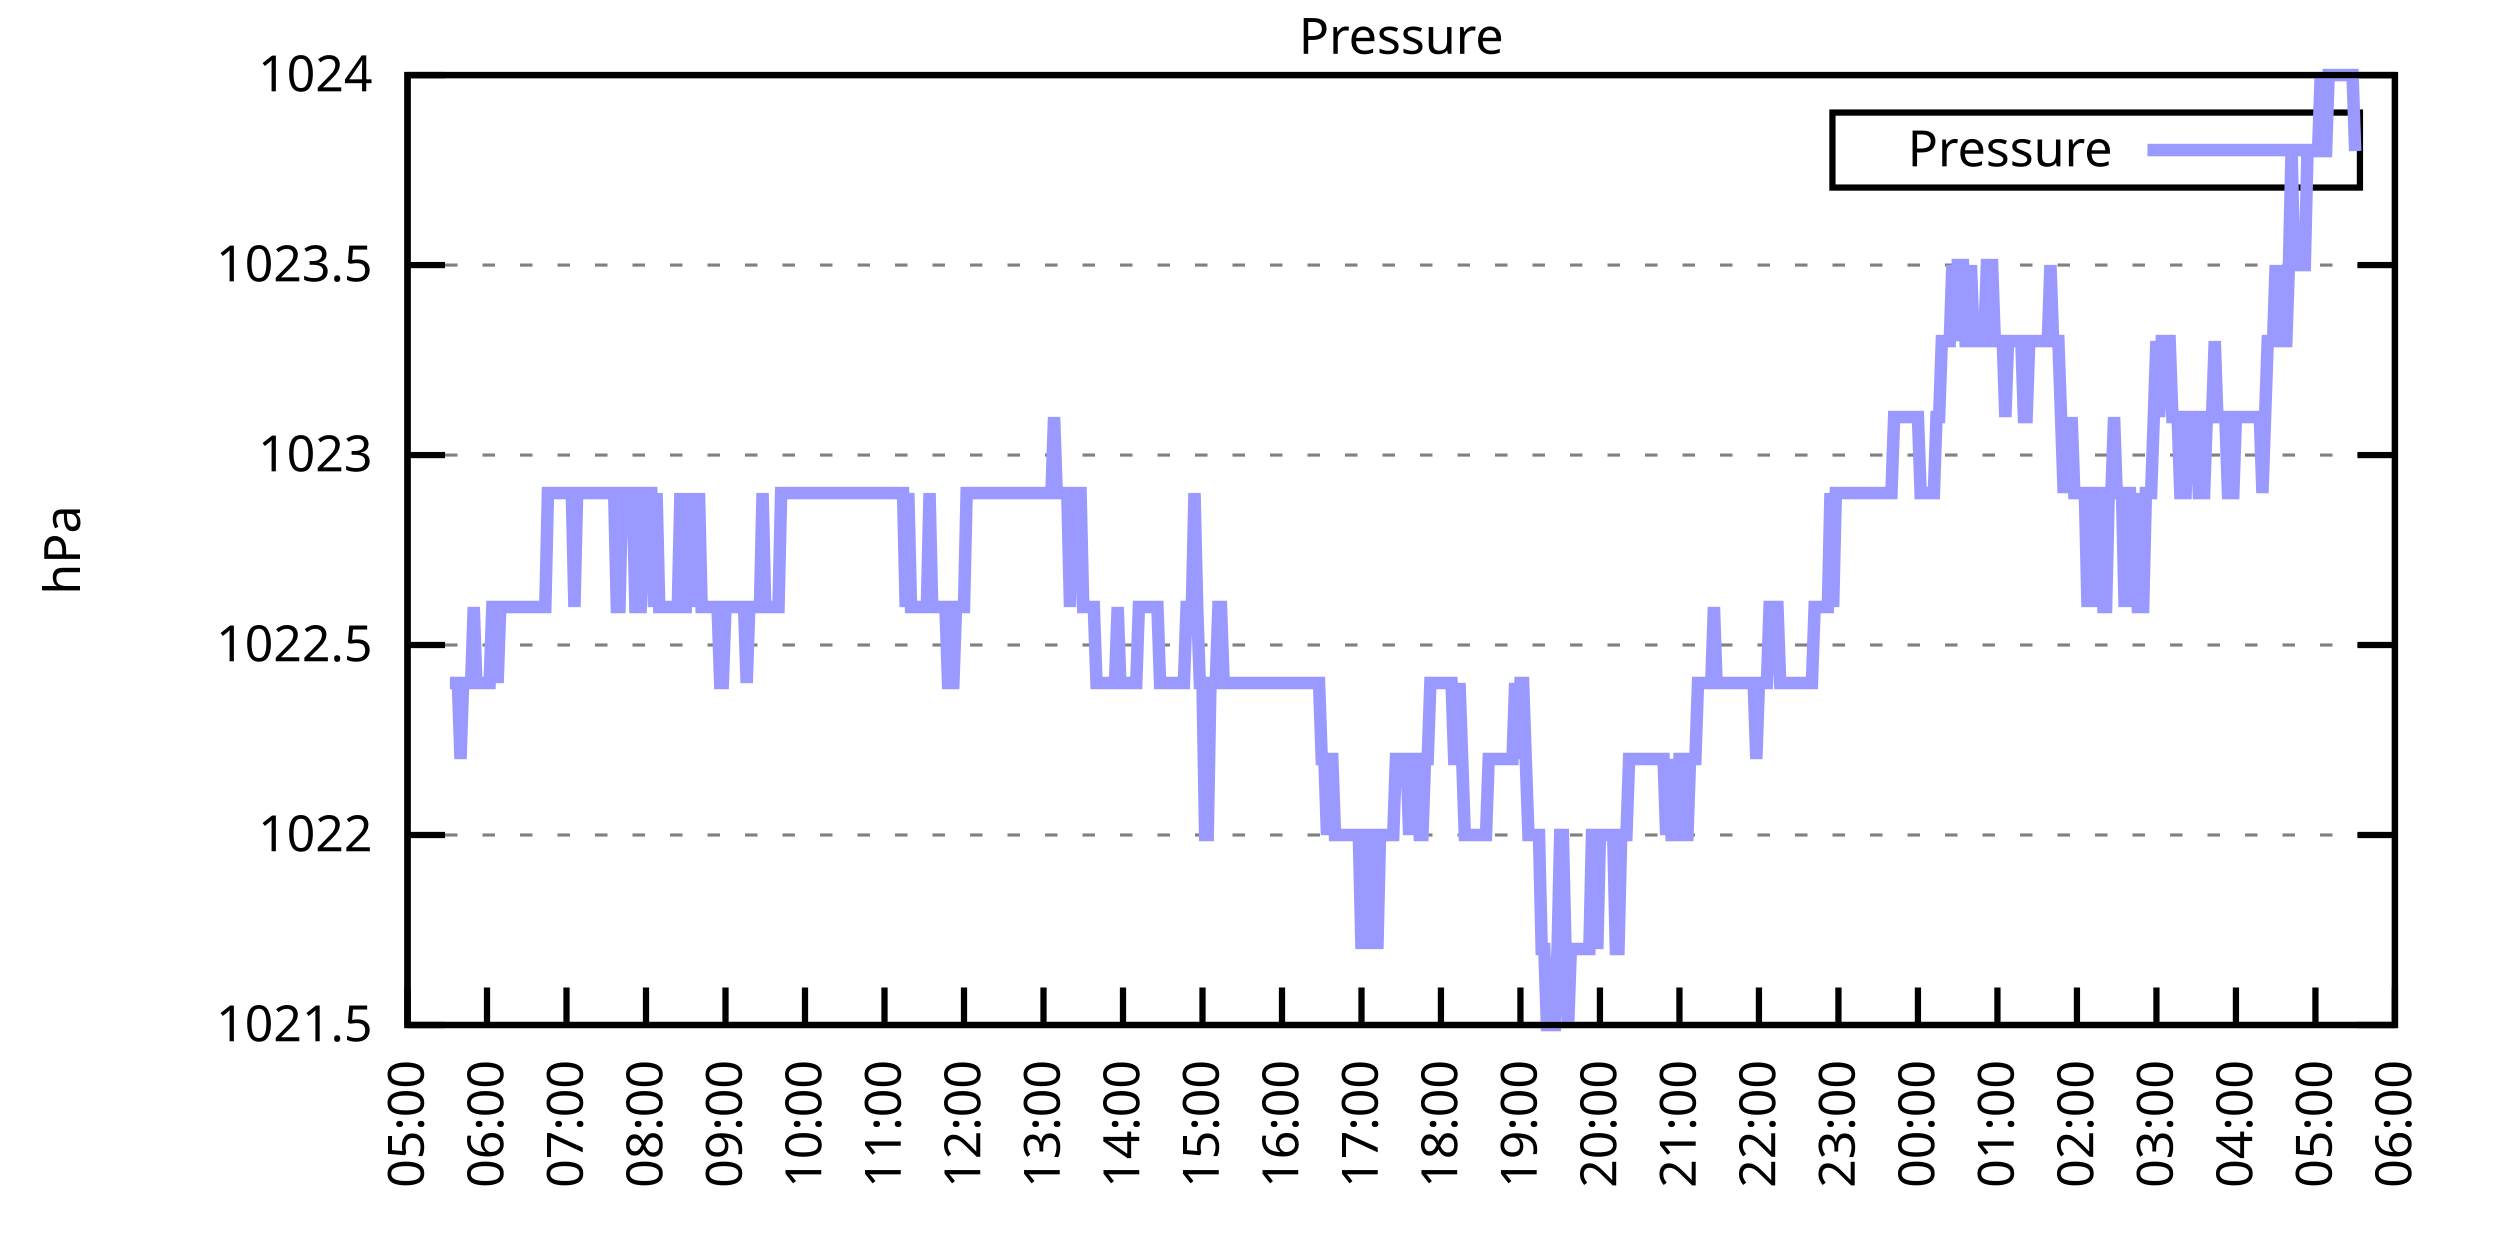
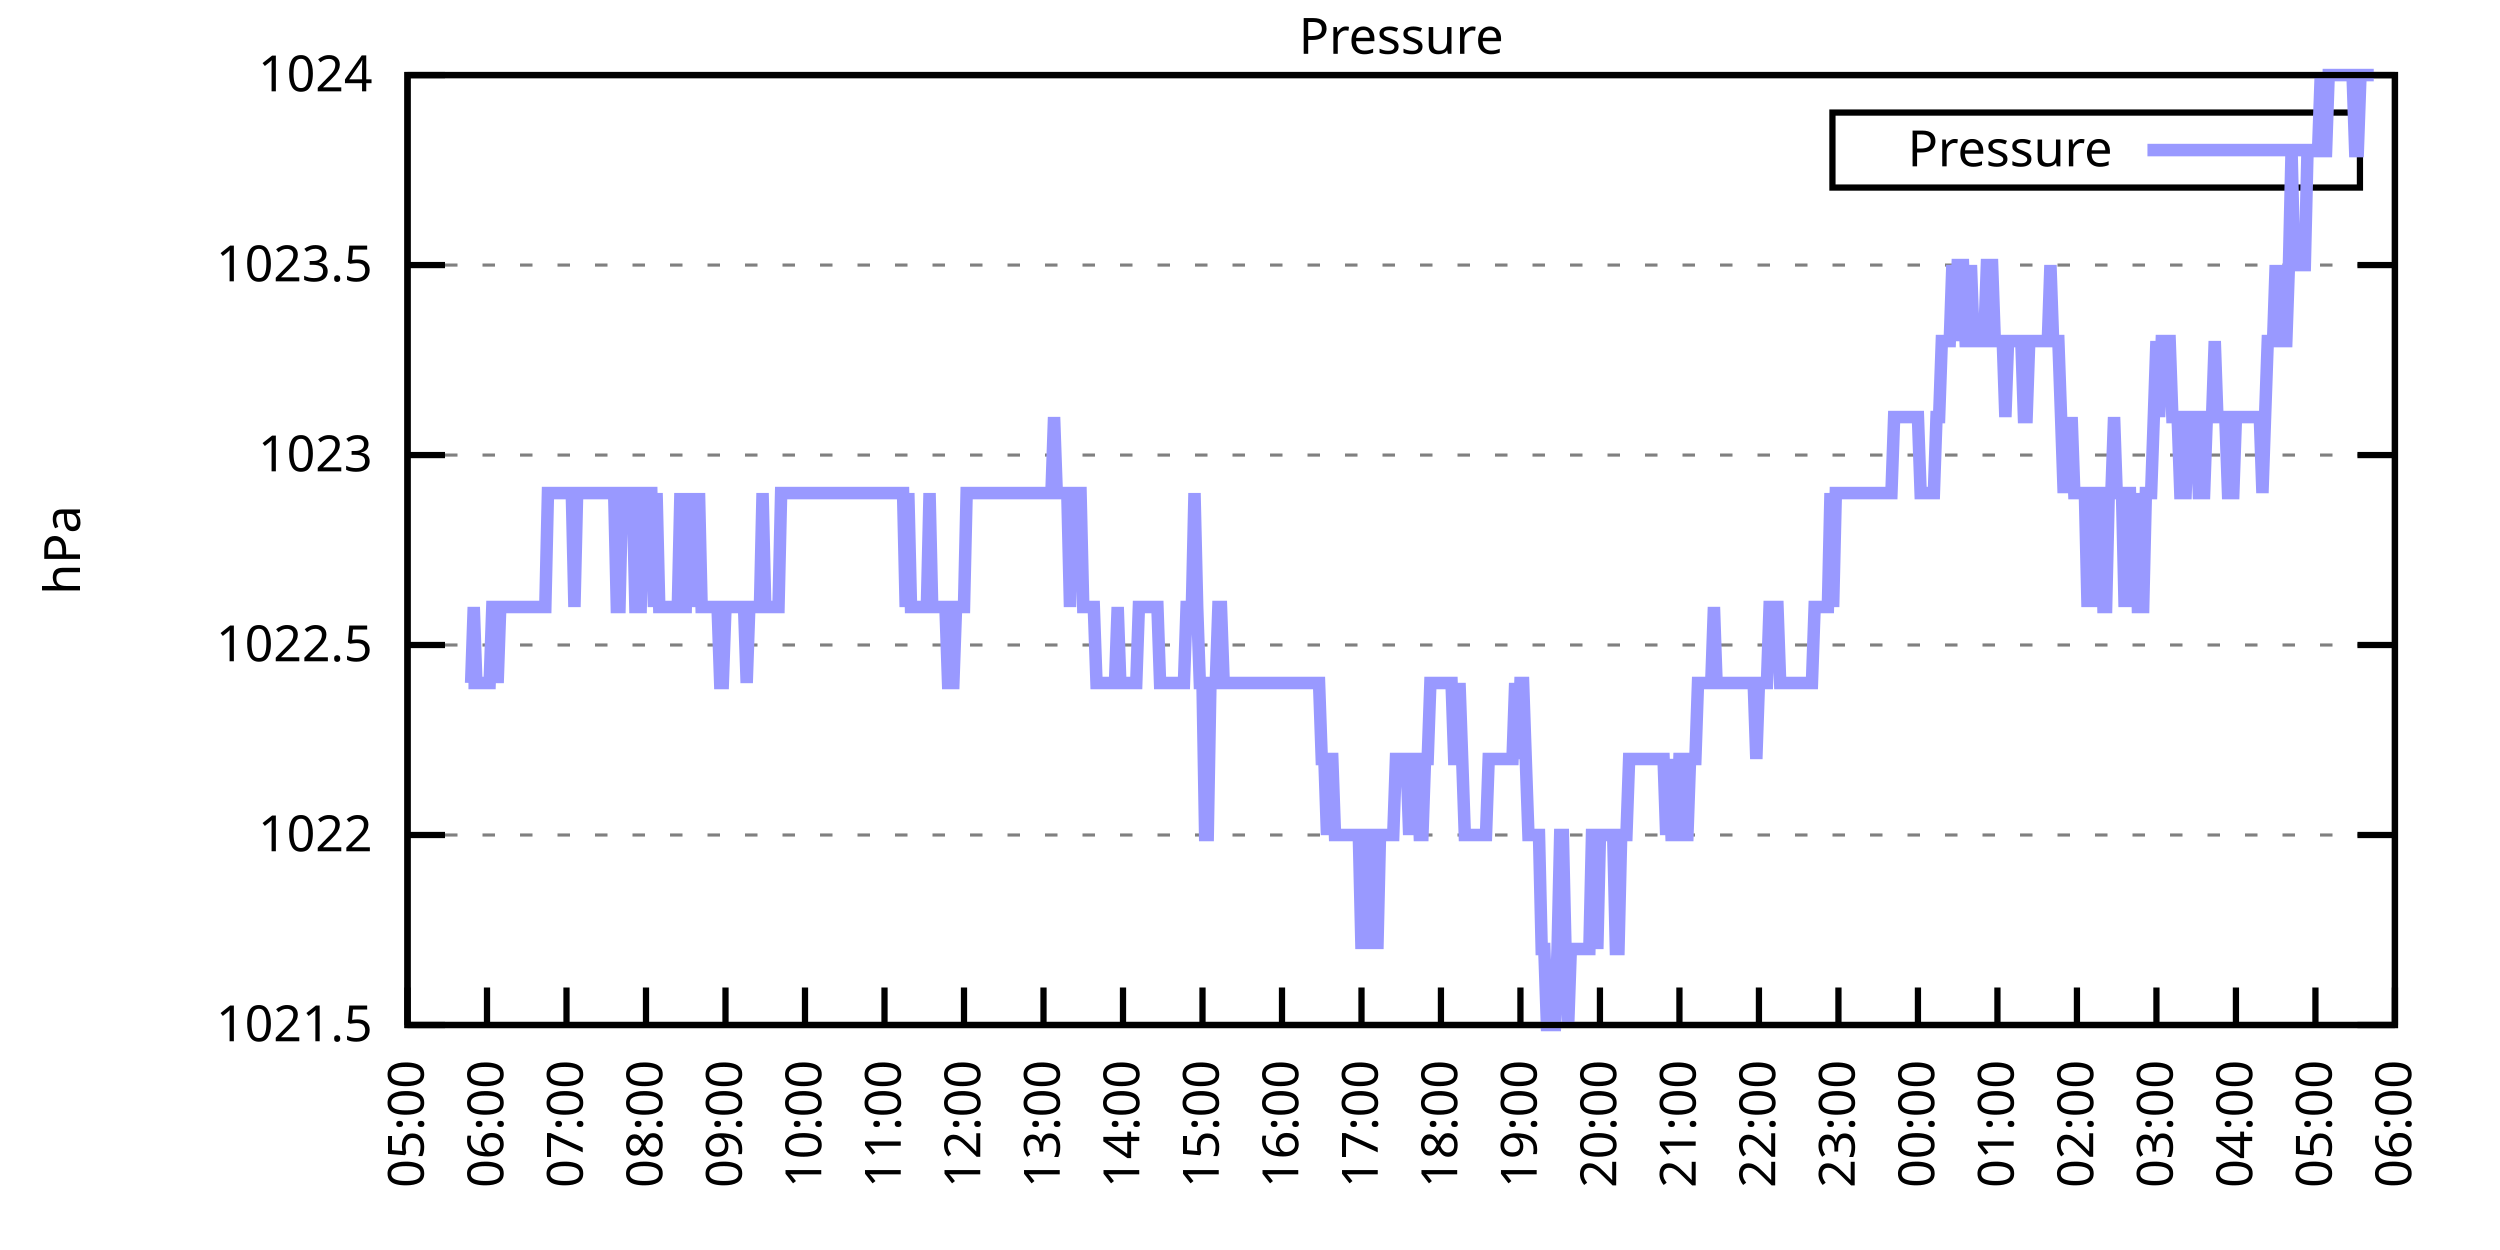
<svg xmlns="http://www.w3.org/2000/svg" xmlns:xlink="http://www.w3.org/1999/xlink" width="400" height="200" viewBox="0 0 400 200">
  <g id="gnuplot_canvas">
    <rect x="0" y="0" width="400" height="200" fill="none" />
    <defs>
      <circle id="gpDot" r="0.5" stroke-width="0.5" stroke="currentColor" />
      <path id="gpPt0" stroke-width="0.333" stroke="currentColor" d="M-1,0 h2 M0,-1 v2" />
      <path id="gpPt1" stroke-width="0.333" stroke="currentColor" d="M-1,-1 L1,1 M1,-1 L-1,1" />
      <path id="gpPt2" stroke-width="0.333" stroke="currentColor" d="M-1,0 L1,0 M0,-1 L0,1 M-1,-1 L1,1 M-1,1 L1,-1" />
      <rect id="gpPt3" stroke-width="0.333" stroke="currentColor" x="-1" y="-1" width="2" height="2" />
      <rect id="gpPt4" stroke-width="0.333" stroke="currentColor" fill="currentColor" x="-1" y="-1" width="2" height="2" />
      <circle id="gpPt5" stroke-width="0.333" stroke="currentColor" cx="0" cy="0" r="1" />
      <use xlink:href="#gpPt5" id="gpPt6" fill="currentColor" stroke="none" />
      <path id="gpPt7" stroke-width="0.333" stroke="currentColor" d="M0,-1.33 L-1.33,0.67 L1.33,0.67 z" />
      <use xlink:href="#gpPt7" id="gpPt8" fill="currentColor" stroke="none" />
      <use xlink:href="#gpPt7" id="gpPt9" stroke="currentColor" transform="rotate(180)" />
      <use xlink:href="#gpPt9" id="gpPt10" fill="currentColor" stroke="none" />
      <use xlink:href="#gpPt3" id="gpPt11" stroke="currentColor" transform="rotate(45)" />
      <use xlink:href="#gpPt11" id="gpPt12" fill="currentColor" stroke="none" />
      <path id="gpPt13" stroke-width="0.333" stroke="currentColor" d="M0,1.330 L1.265,0.411 L0.782,-1.067 L-0.782,-1.076 L-1.265,0.411 z" />
      <use xlink:href="#gpPt13" id="gpPt14" fill="currentColor" stroke="none" />
      <filter id="textbox" filterUnits="objectBoundingBox" x="0" y="0" height="1" width="1">
        <feFlood flood-color="white" flood-opacity="1" result="bgnd" />
        <feComposite in="SourceGraphic" in2="bgnd" operator="atop" />
      </filter>
      <filter id="greybox" filterUnits="objectBoundingBox" x="0" y="0" height="1" width="1">
        <feFlood flood-color="lightgrey" flood-opacity="1" result="grey" />
        <feComposite in="SourceGraphic" in2="grey" operator="atop" />
      </filter>
    </defs>
    <g fill="none" color="white" stroke="currentColor" stroke-width="1.00" stroke-linecap="butt" stroke-linejoin="miter">
</g>
    <g fill="none" color="black" stroke="currentColor" stroke-width="1.00" stroke-linecap="butt" stroke-linejoin="miter">
      <g stroke="none" shape-rendering="crispEdges">
        <polygon fill="rgb(255, 255, 255)" points="65.20,164.00 383.18,164.00 383.18,12.02 65.20,12.02 " />
      </g>
    </g>
    <g fill="none" color="black" stroke="currentColor" stroke-width="1.00" stroke-linecap="butt" stroke-linejoin="miter">
</g>
    <g fill="none" color="black" stroke="black" stroke-width="0.50" stroke-linecap="butt" stroke-linejoin="miter">
</g>
    <g fill="none" color="gray" stroke="currentColor" stroke-width="0.50" stroke-linecap="butt" stroke-linejoin="miter">
      <path stroke="gray" stroke-dasharray="2,4" class="gridline" d="M65.20,164.00 L383.19,164.00  " />
    </g>
    <g fill="none" color="gray" stroke="gray" stroke-width="1.00" stroke-linecap="butt" stroke-linejoin="miter">
</g>
    <g fill="none" color="black" stroke="currentColor" stroke-width="1.00" stroke-linecap="butt" stroke-linejoin="miter">
      <path stroke="black" d="M65.20,164.00 L71.20,164.00 M383.19,164.00 L377.19,164.00  " />
      <g transform="translate(59.60,166.60)" stroke="none" fill="black" font-family="Sans" font-size="8.00" text-anchor="end">
        <text>
          <tspan font-family="Sans"> 1021.5</tspan>
        </text>
      </g>
    </g>
    <g fill="none" color="black" stroke="currentColor" stroke-width="1.00" stroke-linecap="butt" stroke-linejoin="miter">
</g>
    <g fill="none" color="black" stroke="black" stroke-width="0.50" stroke-linecap="butt" stroke-linejoin="miter">
</g>
    <g fill="none" color="gray" stroke="currentColor" stroke-width="0.50" stroke-linecap="butt" stroke-linejoin="miter">
      <path stroke="gray" stroke-dasharray="2,4" class="gridline" d="M65.20,133.60 L383.19,133.60  " />
    </g>
    <g fill="none" color="gray" stroke="gray" stroke-width="1.00" stroke-linecap="butt" stroke-linejoin="miter">
</g>
    <g fill="none" color="black" stroke="currentColor" stroke-width="1.00" stroke-linecap="butt" stroke-linejoin="miter">
      <path stroke="black" d="M65.20,133.60 L71.20,133.60 M383.19,133.60 L377.19,133.60  " />
      <g transform="translate(59.60,136.20)" stroke="none" fill="black" font-family="Sans" font-size="8.00" text-anchor="end">
        <text>
          <tspan font-family="Sans"> 1022</tspan>
        </text>
      </g>
    </g>
    <g fill="none" color="black" stroke="currentColor" stroke-width="1.00" stroke-linecap="butt" stroke-linejoin="miter">
</g>
    <g fill="none" color="black" stroke="black" stroke-width="0.50" stroke-linecap="butt" stroke-linejoin="miter">
</g>
    <g fill="none" color="gray" stroke="currentColor" stroke-width="0.50" stroke-linecap="butt" stroke-linejoin="miter">
      <path stroke="gray" stroke-dasharray="2,4" class="gridline" d="M65.20,103.20 L383.19,103.20  " />
    </g>
    <g fill="none" color="gray" stroke="gray" stroke-width="1.00" stroke-linecap="butt" stroke-linejoin="miter">
</g>
    <g fill="none" color="black" stroke="currentColor" stroke-width="1.00" stroke-linecap="butt" stroke-linejoin="miter">
      <path stroke="black" d="M65.20,103.20 L71.20,103.20 M383.19,103.20 L377.19,103.20  " />
      <g transform="translate(59.60,105.80)" stroke="none" fill="black" font-family="Sans" font-size="8.00" text-anchor="end">
        <text>
          <tspan font-family="Sans"> 1022.5</tspan>
        </text>
      </g>
    </g>
    <g fill="none" color="black" stroke="currentColor" stroke-width="1.00" stroke-linecap="butt" stroke-linejoin="miter">
</g>
    <g fill="none" color="black" stroke="black" stroke-width="0.50" stroke-linecap="butt" stroke-linejoin="miter">
</g>
    <g fill="none" color="gray" stroke="currentColor" stroke-width="0.50" stroke-linecap="butt" stroke-linejoin="miter">
      <path stroke="gray" stroke-dasharray="2,4" class="gridline" d="M65.20,72.81 L383.19,72.81  " />
    </g>
    <g fill="none" color="gray" stroke="gray" stroke-width="1.00" stroke-linecap="butt" stroke-linejoin="miter">
</g>
    <g fill="none" color="black" stroke="currentColor" stroke-width="1.00" stroke-linecap="butt" stroke-linejoin="miter">
      <path stroke="black" d="M65.20,72.81 L71.20,72.81 M383.19,72.81 L377.19,72.81  " />
      <g transform="translate(59.60,75.41)" stroke="none" fill="black" font-family="Sans" font-size="8.00" text-anchor="end">
        <text>
          <tspan font-family="Sans"> 1023</tspan>
        </text>
      </g>
    </g>
    <g fill="none" color="black" stroke="currentColor" stroke-width="1.00" stroke-linecap="butt" stroke-linejoin="miter">
</g>
    <g fill="none" color="black" stroke="black" stroke-width="0.50" stroke-linecap="butt" stroke-linejoin="miter">
</g>
    <g fill="none" color="gray" stroke="currentColor" stroke-width="0.50" stroke-linecap="butt" stroke-linejoin="miter">
      <path stroke="gray" stroke-dasharray="2,4" class="gridline" d="M65.20,42.41 L383.19,42.41  " />
    </g>
    <g fill="none" color="gray" stroke="gray" stroke-width="1.00" stroke-linecap="butt" stroke-linejoin="miter">
</g>
    <g fill="none" color="black" stroke="currentColor" stroke-width="1.00" stroke-linecap="butt" stroke-linejoin="miter">
      <path stroke="black" d="M65.20,42.41 L71.20,42.41 M383.19,42.41 L377.19,42.41  " />
      <g transform="translate(59.60,45.01)" stroke="none" fill="black" font-family="Sans" font-size="8.00" text-anchor="end">
        <text>
          <tspan font-family="Sans"> 1023.5</tspan>
        </text>
      </g>
    </g>
    <g fill="none" color="black" stroke="currentColor" stroke-width="1.00" stroke-linecap="butt" stroke-linejoin="miter">
</g>
    <g fill="none" color="black" stroke="black" stroke-width="0.50" stroke-linecap="butt" stroke-linejoin="miter">
</g>
    <g fill="none" color="gray" stroke="currentColor" stroke-width="0.50" stroke-linecap="butt" stroke-linejoin="miter">
      <path stroke="gray" stroke-dasharray="2,4" class="gridline" d="M65.20,12.01 L383.19,12.01  " />
    </g>
    <g fill="none" color="gray" stroke="gray" stroke-width="1.00" stroke-linecap="butt" stroke-linejoin="miter">
</g>
    <g fill="none" color="black" stroke="currentColor" stroke-width="1.00" stroke-linecap="butt" stroke-linejoin="miter">
      <path stroke="black" d="M65.20,12.01 L71.20,12.01 M383.19,12.01 L377.19,12.01  " />
      <g transform="translate(59.60,14.61)" stroke="none" fill="black" font-family="Sans" font-size="8.00" text-anchor="end">
        <text>
          <tspan font-family="Sans"> 1024</tspan>
        </text>
      </g>
    </g>
    <g fill="none" color="black" stroke="currentColor" stroke-width="1.00" stroke-linecap="butt" stroke-linejoin="miter">
      <path stroke="black" d="M65.20,164.00 L65.20,158.00  " />
      <g transform="translate(67.80,169.60) rotate(270.00)" stroke="none" fill="black" font-family="Sans" font-size="8.00" text-anchor="end">
        <text>
          <tspan font-family="Sans">05:00</tspan>
        </text>
      </g>
    </g>
    <g fill="none" color="black" stroke="currentColor" stroke-width="1.00" stroke-linecap="butt" stroke-linejoin="miter">
      <path stroke="black" d="M77.92,164.00 L77.92,158.00  " />
      <g transform="translate(80.52,169.60) rotate(270.00)" stroke="none" fill="black" font-family="Sans" font-size="8.00" text-anchor="end">
        <text>
          <tspan font-family="Sans">06:00</tspan>
        </text>
      </g>
    </g>
    <g fill="none" color="black" stroke="currentColor" stroke-width="1.00" stroke-linecap="butt" stroke-linejoin="miter">
      <path stroke="black" d="M90.64,164.00 L90.64,158.00  " />
      <g transform="translate(93.24,169.60) rotate(270.00)" stroke="none" fill="black" font-family="Sans" font-size="8.00" text-anchor="end">
        <text>
          <tspan font-family="Sans">07:00</tspan>
        </text>
      </g>
    </g>
    <g fill="none" color="black" stroke="currentColor" stroke-width="1.00" stroke-linecap="butt" stroke-linejoin="miter">
      <path stroke="black" d="M103.36,164.00 L103.36,158.00  " />
      <g transform="translate(105.96,169.60) rotate(270.00)" stroke="none" fill="black" font-family="Sans" font-size="8.00" text-anchor="end">
        <text>
          <tspan font-family="Sans">08:00</tspan>
        </text>
      </g>
    </g>
    <g fill="none" color="black" stroke="currentColor" stroke-width="1.00" stroke-linecap="butt" stroke-linejoin="miter">
      <path stroke="black" d="M116.08,164.00 L116.08,158.00  " />
      <g transform="translate(118.68,169.60) rotate(270.00)" stroke="none" fill="black" font-family="Sans" font-size="8.00" text-anchor="end">
        <text>
          <tspan font-family="Sans">09:00</tspan>
        </text>
      </g>
    </g>
    <g fill="none" color="black" stroke="currentColor" stroke-width="1.00" stroke-linecap="butt" stroke-linejoin="miter">
      <path stroke="black" d="M128.80,164.00 L128.80,158.00  " />
      <g transform="translate(131.40,169.60) rotate(270.00)" stroke="none" fill="black" font-family="Sans" font-size="8.00" text-anchor="end">
        <text>
          <tspan font-family="Sans">10:00</tspan>
        </text>
      </g>
    </g>
    <g fill="none" color="black" stroke="currentColor" stroke-width="1.00" stroke-linecap="butt" stroke-linejoin="miter">
      <path stroke="black" d="M141.52,164.00 L141.52,158.00  " />
      <g transform="translate(144.12,169.60) rotate(270.00)" stroke="none" fill="black" font-family="Sans" font-size="8.00" text-anchor="end">
        <text>
          <tspan font-family="Sans">11:00</tspan>
        </text>
      </g>
    </g>
    <g fill="none" color="black" stroke="currentColor" stroke-width="1.00" stroke-linecap="butt" stroke-linejoin="miter">
      <path stroke="black" d="M154.24,164.00 L154.24,158.00  " />
      <g transform="translate(156.84,169.60) rotate(270.00)" stroke="none" fill="black" font-family="Sans" font-size="8.00" text-anchor="end">
        <text>
          <tspan font-family="Sans">12:00</tspan>
        </text>
      </g>
    </g>
    <g fill="none" color="black" stroke="currentColor" stroke-width="1.00" stroke-linecap="butt" stroke-linejoin="miter">
      <path stroke="black" d="M166.96,164.00 L166.96,158.00  " />
      <g transform="translate(169.56,169.60) rotate(270.00)" stroke="none" fill="black" font-family="Sans" font-size="8.00" text-anchor="end">
        <text>
          <tspan font-family="Sans">13:00</tspan>
        </text>
      </g>
    </g>
    <g fill="none" color="black" stroke="currentColor" stroke-width="1.00" stroke-linecap="butt" stroke-linejoin="miter">
      <path stroke="black" d="M179.68,164.00 L179.68,158.00  " />
      <g transform="translate(182.28,169.60) rotate(270.00)" stroke="none" fill="black" font-family="Sans" font-size="8.00" text-anchor="end">
        <text>
          <tspan font-family="Sans">14:00</tspan>
        </text>
      </g>
    </g>
    <g fill="none" color="black" stroke="currentColor" stroke-width="1.00" stroke-linecap="butt" stroke-linejoin="miter">
      <path stroke="black" d="M192.40,164.00 L192.40,158.00  " />
      <g transform="translate(195.00,169.60) rotate(270.00)" stroke="none" fill="black" font-family="Sans" font-size="8.00" text-anchor="end">
        <text>
          <tspan font-family="Sans">15:00</tspan>
        </text>
      </g>
    </g>
    <g fill="none" color="black" stroke="currentColor" stroke-width="1.00" stroke-linecap="butt" stroke-linejoin="miter">
      <path stroke="black" d="M205.12,164.00 L205.12,158.00  " />
      <g transform="translate(207.72,169.60) rotate(270.00)" stroke="none" fill="black" font-family="Sans" font-size="8.00" text-anchor="end">
        <text>
          <tspan font-family="Sans">16:00</tspan>
        </text>
      </g>
    </g>
    <g fill="none" color="black" stroke="currentColor" stroke-width="1.00" stroke-linecap="butt" stroke-linejoin="miter">
      <path stroke="black" d="M217.84,164.00 L217.84,158.00  " />
      <g transform="translate(220.44,169.60) rotate(270.00)" stroke="none" fill="black" font-family="Sans" font-size="8.00" text-anchor="end">
        <text>
          <tspan font-family="Sans">17:00</tspan>
        </text>
      </g>
    </g>
    <g fill="none" color="black" stroke="currentColor" stroke-width="1.00" stroke-linecap="butt" stroke-linejoin="miter">
      <path stroke="black" d="M230.55,164.00 L230.55,158.00  " />
      <g transform="translate(233.15,169.60) rotate(270.00)" stroke="none" fill="black" font-family="Sans" font-size="8.00" text-anchor="end">
        <text>
          <tspan font-family="Sans">18:00</tspan>
        </text>
      </g>
    </g>
    <g fill="none" color="black" stroke="currentColor" stroke-width="1.00" stroke-linecap="butt" stroke-linejoin="miter">
      <path stroke="black" d="M243.27,164.00 L243.27,158.00  " />
      <g transform="translate(245.87,169.60) rotate(270.00)" stroke="none" fill="black" font-family="Sans" font-size="8.00" text-anchor="end">
        <text>
          <tspan font-family="Sans">19:00</tspan>
        </text>
      </g>
    </g>
    <g fill="none" color="black" stroke="currentColor" stroke-width="1.00" stroke-linecap="butt" stroke-linejoin="miter">
      <path stroke="black" d="M255.99,164.00 L255.99,158.00  " />
      <g transform="translate(258.59,169.60) rotate(270.00)" stroke="none" fill="black" font-family="Sans" font-size="8.00" text-anchor="end">
        <text>
          <tspan font-family="Sans">20:00</tspan>
        </text>
      </g>
    </g>
    <g fill="none" color="black" stroke="currentColor" stroke-width="1.00" stroke-linecap="butt" stroke-linejoin="miter">
      <path stroke="black" d="M268.71,164.00 L268.71,158.00  " />
      <g transform="translate(271.31,169.60) rotate(270.00)" stroke="none" fill="black" font-family="Sans" font-size="8.00" text-anchor="end">
        <text>
          <tspan font-family="Sans">21:00</tspan>
        </text>
      </g>
    </g>
    <g fill="none" color="black" stroke="currentColor" stroke-width="1.00" stroke-linecap="butt" stroke-linejoin="miter">
      <path stroke="black" d="M281.43,164.00 L281.43,158.00  " />
      <g transform="translate(284.03,169.60) rotate(270.00)" stroke="none" fill="black" font-family="Sans" font-size="8.00" text-anchor="end">
        <text>
          <tspan font-family="Sans">22:00</tspan>
        </text>
      </g>
    </g>
    <g fill="none" color="black" stroke="currentColor" stroke-width="1.00" stroke-linecap="butt" stroke-linejoin="miter">
      <path stroke="black" d="M294.15,164.00 L294.15,158.00  " />
      <g transform="translate(296.75,169.60) rotate(270.00)" stroke="none" fill="black" font-family="Sans" font-size="8.00" text-anchor="end">
        <text>
          <tspan font-family="Sans">23:00</tspan>
        </text>
      </g>
    </g>
    <g fill="none" color="black" stroke="currentColor" stroke-width="1.00" stroke-linecap="butt" stroke-linejoin="miter">
      <path stroke="black" d="M306.87,164.00 L306.87,158.00  " />
      <g transform="translate(309.47,169.60) rotate(270.00)" stroke="none" fill="black" font-family="Sans" font-size="8.00" text-anchor="end">
        <text>
          <tspan font-family="Sans">00:00</tspan>
        </text>
      </g>
    </g>
    <g fill="none" color="black" stroke="currentColor" stroke-width="1.00" stroke-linecap="butt" stroke-linejoin="miter">
      <path stroke="black" d="M319.59,164.00 L319.59,158.00  " />
      <g transform="translate(322.19,169.60) rotate(270.00)" stroke="none" fill="black" font-family="Sans" font-size="8.00" text-anchor="end">
        <text>
          <tspan font-family="Sans">01:00</tspan>
        </text>
      </g>
    </g>
    <g fill="none" color="black" stroke="currentColor" stroke-width="1.00" stroke-linecap="butt" stroke-linejoin="miter">
      <path stroke="black" d="M332.31,164.00 L332.31,158.00  " />
      <g transform="translate(334.91,169.60) rotate(270.00)" stroke="none" fill="black" font-family="Sans" font-size="8.00" text-anchor="end">
        <text>
          <tspan font-family="Sans">02:00</tspan>
        </text>
      </g>
    </g>
    <g fill="none" color="black" stroke="currentColor" stroke-width="1.00" stroke-linecap="butt" stroke-linejoin="miter">
      <path stroke="black" d="M345.03,164.00 L345.03,158.00  " />
      <g transform="translate(347.63,169.60) rotate(270.00)" stroke="none" fill="black" font-family="Sans" font-size="8.00" text-anchor="end">
        <text>
          <tspan font-family="Sans">03:00</tspan>
        </text>
      </g>
    </g>
    <g fill="none" color="black" stroke="currentColor" stroke-width="1.00" stroke-linecap="butt" stroke-linejoin="miter">
      <path stroke="black" d="M357.75,164.00 L357.75,158.00  " />
      <g transform="translate(360.35,169.60) rotate(270.00)" stroke="none" fill="black" font-family="Sans" font-size="8.00" text-anchor="end">
        <text>
          <tspan font-family="Sans">04:00</tspan>
        </text>
      </g>
    </g>
    <g fill="none" color="black" stroke="currentColor" stroke-width="1.00" stroke-linecap="butt" stroke-linejoin="miter">
      <path stroke="black" d="M370.47,164.00 L370.47,158.00  " />
      <g transform="translate(373.07,169.60) rotate(270.00)" stroke="none" fill="black" font-family="Sans" font-size="8.00" text-anchor="end">
        <text>
          <tspan font-family="Sans">05:00</tspan>
        </text>
      </g>
    </g>
    <g fill="none" color="black" stroke="currentColor" stroke-width="1.00" stroke-linecap="butt" stroke-linejoin="miter">
      <path stroke="black" d="M383.19,164.00 L383.19,158.00  " />
      <g transform="translate(385.79,169.60) rotate(270.00)" stroke="none" fill="black" font-family="Sans" font-size="8.00" text-anchor="end">
        <text>
          <tspan font-family="Sans">06:00</tspan>
        </text>
      </g>
    </g>
    <g fill="none" color="black" stroke="currentColor" stroke-width="1.00" stroke-linecap="butt" stroke-linejoin="miter">
</g>
    <g fill="none" color="black" stroke="currentColor" stroke-width="1.00" stroke-linecap="butt" stroke-linejoin="miter">
      <path stroke="black" d="M65.20,12.01 L65.20,164.00 L383.19,164.00 L383.19,12.01 L65.20,12.01 Z  " />
    </g>
    <g fill="none" color="black" stroke="currentColor" stroke-width="1.00" stroke-linecap="butt" stroke-linejoin="miter">
</g>
    <g fill="none" color="black" stroke="currentColor" stroke-width="1.00" stroke-linecap="butt" stroke-linejoin="miter">
      <path stroke="black" d="M293.19,30.01 L293.19,18.01 L377.59,18.01 L377.59,30.01 L293.19,30.01 Z  " />
    </g>
    <g id="Pressure_plot_1">
      <g fill="none" color="white" stroke="black" stroke-width="2.00" stroke-linecap="butt" stroke-linejoin="miter">
</g>
      <g fill="none" color="black" stroke="currentColor" stroke-width="2.00" stroke-linecap="butt" stroke-linejoin="miter">
        <g transform="translate(337.99,26.61)" stroke="none" fill="black" font-family="Sans" font-size="8.00" text-anchor="end">
          <text>
            <tspan font-family="Sans">Pressure</tspan>
          </text>
        </g>
      </g>
      <g fill="none" color="black" stroke="currentColor" stroke-width="2.00" stroke-linecap="butt" stroke-linejoin="miter">
-         <path stroke="rgb(153, 153, 255)" d="M343.59,24.01 L371.99,24.01 M71.98,109.28 L72.41,109.28 L72.83,109.28 L73.26,109.28 L73.68,121.44 L74.10,109.28   L74.53,109.28 L74.95,109.28 L75.38,109.28 L75.80,97.12 L76.22,109.28 L76.65,109.28 L77.07,109.28 L77.50,109.28   L77.92,109.28 L78.34,109.28 L78.77,97.12 L79.19,97.12 L79.62,109.28 L80.04,97.12 L80.46,97.12 L80.89,97.12   L81.31,97.12 L81.74,97.12 L82.16,97.12 L82.58,97.12 L83.01,97.12 L83.43,97.12 L83.86,97.12 L84.28,97.12   L84.70,97.12 L85.13,97.12 L85.55,97.12 L85.98,97.12 L86.40,97.12 L86.82,97.12 L87.25,97.12 L87.67,78.89   L88.10,78.89 L88.52,78.89 L88.94,78.89 L89.37,78.89 L89.79,78.89 L90.22,78.89 L90.64,78.89 L91.06,78.89   L91.49,78.89 L91.91,97.12 L92.34,78.89 L92.76,78.89 L93.18,78.89 L93.61,78.89 L94.03,78.89 L94.46,78.89   L94.88,78.89 L95.30,78.89 L95.73,78.89 L96.15,78.89 L96.58,78.89 L97.00,78.89 L97.42,78.89 L97.85,78.89   L98.27,78.89 L98.69,97.12 L99.12,97.12 L99.54,78.89 L99.97,78.89 L100.39,78.89 L100.81,78.89 L101.24,78.89   L101.66,97.12 L102.09,97.12 L102.51,97.12 L102.93,78.89 L103.36,78.89 L103.78,78.89 L104.21,78.89 L104.63,97.12   L105.05,78.89 L105.48,97.12 L105.90,97.12 L106.33,97.12 L106.75,97.12 L107.17,97.12 L107.60,97.12 L108.02,97.12   L108.45,97.12 L108.87,78.89 L109.29,97.12 L109.72,97.12 L110.14,78.89 L110.57,97.12 L110.99,78.89 L111.41,97.12   L111.84,78.89 L112.26,97.12 L112.69,97.12 L113.11,97.12 L113.53,97.12 L113.96,97.12 L114.38,97.12 L114.81,97.12   L115.23,109.28 L115.65,109.28 L116.08,97.12 L116.50,97.12 L116.93,97.12 L117.35,97.12 L117.77,97.12 L118.20,97.12   L118.62,97.12 L119.05,97.12 L119.47,109.28 L119.89,97.12 L120.32,97.12 L120.74,97.12 L121.17,97.12 L121.59,97.12   L122.01,78.89 L122.44,97.12 L122.86,97.12 L123.29,97.12 L123.71,97.12 L124.13,97.12 L124.56,97.12 L124.98,78.89   L125.41,78.89 L125.83,78.89 L126.25,78.89 L126.68,78.89 L127.10,78.89 L127.53,78.89 L127.95,78.89 L128.37,78.89   L128.80,78.89 L129.22,78.89 L129.65,78.89 L130.07,78.89 L130.49,78.89 L130.92,78.89 L131.34,78.89 L131.77,78.89   L132.19,78.89 L132.61,78.89 L133.04,78.89 L133.46,78.89 L133.89,78.89 L134.31,78.89 L134.73,78.89 L135.16,78.89   L135.58,78.89 L136.01,78.89 L136.43,78.89 L136.85,78.89 L137.28,78.89 L137.70,78.89 L138.13,78.89 L138.55,78.89   L138.97,78.89 L139.40,78.89 L139.82,78.89 L140.25,78.89 L140.67,78.89 L141.09,78.89 L141.52,78.89 L141.94,78.89   L142.37,78.89 L142.79,78.89 L143.21,78.89 L143.64,78.89 L144.06,78.89 L144.49,78.89 L144.91,97.12 L145.33,78.89   L145.76,97.12 L146.18,97.12 L146.61,97.12 L147.03,97.12 L147.45,97.12 L147.88,97.12 L148.30,97.12 L148.73,78.89   L149.15,97.12 L149.57,97.12 L150.00,97.12 L150.42,97.12 L150.85,97.12 L151.27,97.12 L151.69,109.28 L152.12,109.28   L152.54,109.28 L152.97,97.12 L153.39,97.12 L153.81,97.12 L154.24,97.12 L154.66,78.89 L155.09,78.89 L155.51,78.89   L155.93,78.89 L156.36,78.89 L156.78,78.89 L157.21,78.89 L157.63,78.89 L158.05,78.89 L158.48,78.89 L158.90,78.89   L159.33,78.89 L159.75,78.89 L160.17,78.89 L160.60,78.89 L161.02,78.89 L161.44,78.89 L161.87,78.89 L162.29,78.89   L162.72,78.89 L163.14,78.89 L163.56,78.89 L163.99,78.89 L164.41,78.89 L164.84,78.89 L165.26,78.89 L165.68,78.89   L166.11,78.89 L166.53,78.89 L166.96,78.89 L167.38,78.89 L167.80,78.89 L168.23,78.89 L168.65,66.73 L169.08,78.89   L169.50,78.89 L169.92,78.89 L170.35,78.89 L170.77,78.89 L171.20,97.12 L171.62,78.89 L172.04,78.89 L172.47,78.89   L172.89,78.89 L173.32,97.12 L173.74,97.12 L174.16,97.12 L174.59,97.12 L175.01,97.12 L175.44,109.28 L175.86,109.28   L176.28,109.28 L176.71,109.28 L177.13,109.28 L177.56,109.28 L177.98,109.28 L178.40,109.28 L178.83,97.12 L179.25,109.28   L179.68,109.28 L180.10,109.28 L180.52,109.28 L180.95,109.28 L181.37,109.28 L181.80,109.28 L182.22,97.12 L182.64,97.12   L183.07,97.12 L183.49,97.12 L183.92,97.12 L184.34,97.12 L184.76,97.12 L185.19,97.12 L185.61,109.28 L186.04,109.28   L186.46,109.28 L186.88,109.28 L187.31,109.28 L187.73,109.28 L188.16,109.28 L188.58,109.28 L189.00,109.28 L189.43,109.28   L189.85,97.12 L190.28,97.12 L190.70,97.12 L191.12,78.89 L191.55,97.12 L191.97,109.28 L192.40,109.28 L192.82,133.60   L193.24,133.60 L193.67,109.28 L194.09,109.28 L194.52,109.28 L194.94,97.12 L195.36,97.12 L195.79,109.28 L196.21,109.28   L196.64,109.28 L197.06,109.28 L197.48,109.28 L197.91,109.28 L198.33,109.28 L198.76,109.28 L199.18,109.28 L199.60,109.28   L200.03,109.28 L200.45,109.28 L200.88,109.28 L201.30,109.28 L201.72,109.28 L202.15,109.28 L202.57,109.28 L203.00,109.28   L203.42,109.28 L203.84,109.28 L204.27,109.28 L204.69,109.28 L205.12,109.28 L205.54,109.28 L205.96,109.28 L206.39,109.28   L206.81,109.28 L207.24,109.28 L207.66,109.28 L208.08,109.28 L208.51,109.28 L208.93,109.28 L209.36,109.28 L209.78,109.28   L210.20,109.28 L210.63,109.28 L211.05,109.28 L211.48,121.44 L211.90,121.44 L212.32,133.60 L212.75,121.44 L213.17,121.44   L213.60,133.60 L214.02,133.60 L214.44,133.60 L214.87,133.60 L215.29,133.60 L215.72,133.60 L216.14,133.60 L216.56,133.60   L216.99,133.60 L217.41,133.60 L217.84,151.84 L218.26,133.60 L218.68,151.84 L219.11,133.60 L219.53,133.60 L219.96,133.60   L220.38,151.84 L220.80,133.60 L221.23,133.60 L221.65,133.60 L222.08,133.60 L222.50,133.60 L222.92,133.60 L223.35,121.44   L223.77,121.44 L224.20,121.44 L224.62,121.44 L225.04,121.44 L225.47,133.60 L225.89,121.44 L226.31,121.44 L226.74,121.44   L227.16,133.60 L227.59,133.60 L228.01,121.44 L228.43,121.44 L228.86,109.28 L229.28,109.28 L229.71,109.28 L230.13,109.28   L230.55,109.28 L230.98,109.28 L231.40,109.28 L231.83,109.28 L232.25,109.28 L232.67,121.44 L233.10,121.44 L233.52,109.28   L233.95,121.44 L234.37,133.60 L234.79,133.60 L235.22,133.60 L235.64,133.60 L236.07,133.60 L236.49,133.60 L236.91,133.60   L237.34,133.60 L237.76,133.60 L238.19,121.44 L238.61,121.44 L239.03,121.44 L239.46,121.44 L239.88,121.44 L240.31,121.44   L240.73,121.44 L241.15,121.44 L241.58,121.44 L242.00,121.44 L242.43,109.28 L242.85,121.44 L243.27,109.28 L243.70,109.28   L244.12,121.44 L244.55,133.60 L244.97,133.60 L245.39,133.60 L245.82,133.60 L246.24,133.60 L246.67,151.84 L247.09,151.84   L247.51,164.00 L247.94,164.00 L248.36,164.00 L248.79,164.00 L249.21,151.84 L249.63,133.60 L250.06,133.60 L250.48,151.84   L250.91,164.00 L251.33,151.84 L251.75,151.84 L252.18,151.84 L252.60,151.84 L253.03,151.84 L253.45,151.84 L253.87,151.84   L254.30,151.84 L254.72,133.60 L255.15,133.60 L255.57,151.84 L255.99,133.60 L256.42,133.60 L256.84,133.60 L257.27,133.60   L257.69,133.60 L258.11,133.60 L258.54,151.84 L258.96,151.84 L259.39,133.60 L259.81,133.60 L260.23,133.60 L260.66,121.44   L261.08,121.44 L261.51,121.44 L261.93,121.44 L262.35,121.44 L262.78,121.44 L263.20,121.44 L263.63,121.44 L264.05,121.44   L264.47,121.44 L264.90,121.44 L265.32,121.44 L265.75,121.44 L266.17,121.44 L266.59,133.60 L267.02,121.44 L267.44,133.60   L267.87,133.60 L268.29,133.60 L268.71,121.44 L269.14,121.44 L269.56,133.60 L269.99,133.60 L270.41,121.44 L270.83,121.44   L271.26,121.44 L271.68,109.28 L272.11,109.28 L272.53,109.28 L272.95,109.28 L273.38,109.28 L273.80,109.28 L274.23,97.12   L274.65,109.28 L275.07,109.28 L275.50,109.28 L275.92,109.28 L276.35,109.28 L276.77,109.28 L277.19,109.28 L277.62,109.28   L278.04,109.28 L278.47,109.28 L278.89,109.28 L279.31,109.28 L279.74,109.28 L280.16,109.28 L280.59,109.28 L281.01,121.44   L281.43,109.28 L281.86,109.28 L282.28,109.28 L282.71,109.28 L283.13,97.12 L283.55,97.12 L283.98,97.12 L284.40,97.12   L284.83,109.28 L285.25,109.28 L285.67,109.28 L286.10,109.28 L286.52,109.28 L286.95,109.28 L287.37,109.28 L287.79,109.28   L288.22,109.28 L288.64,109.28 L289.06,109.28 L289.49,109.28 L289.91,109.28 L290.34,97.12 L290.76,97.12 L291.18,97.12   L291.61,97.12 L292.03,97.12 L292.46,97.12 L292.88,78.89 L293.30,97.12 L293.73,78.89 L294.15,78.89 L294.58,78.89   L295.00,78.89 L295.42,78.89 L295.85,78.89 L296.27,78.89 L296.70,78.89 L297.12,78.89 L297.54,78.89 L297.97,78.89   L298.39,78.89 L298.82,78.89 L299.24,78.89 L299.66,78.89 L300.09,78.89 L300.51,78.89 L300.94,78.89 L301.36,78.89   L301.78,78.89 L302.21,78.89 L302.63,78.89 L303.06,66.73 L303.48,66.73 L303.90,66.73 L304.33,66.73 L304.75,66.73   L305.18,66.73 L305.60,66.73 L306.02,66.73 L306.45,66.73 L306.87,66.73 L307.30,78.89 L307.72,78.89 L308.14,78.89   L308.57,78.89 L308.99,78.89 L309.42,78.89 L309.84,66.73 L310.26,66.73 L310.69,54.57 L311.11,54.57 L311.54,54.57   L311.96,54.57 L312.38,42.41 L312.81,54.57 L313.23,42.41 L313.66,42.41 L314.08,42.41 L314.50,54.57 L314.93,54.57   L315.35,42.41 L315.78,54.57 L316.20,54.57 L316.62,54.57 L317.05,54.57 L317.47,54.57 L317.90,42.41 L318.32,42.41   L318.74,42.41 L319.17,54.57 L319.59,54.57 L320.02,54.57 L320.44,54.57 L320.86,66.73 L321.29,54.57 L321.71,54.57   L322.14,54.57 L322.56,54.57 L322.98,54.57 L323.41,54.57 L323.83,66.73 L324.26,66.73 L324.68,54.57 L325.10,54.57   L325.53,54.57 L325.95,54.57 L326.38,54.57 L326.80,54.57 L327.22,54.57 L327.65,54.57 L328.07,42.41 L328.50,54.57   L328.92,54.57 L329.34,54.57 L329.77,66.73 L330.19,78.89 L330.62,66.73 L331.04,78.89 L331.46,66.73 L331.89,78.89   L332.31,78.89 L332.74,78.89 L333.16,78.89 L333.58,78.89 L334.01,97.12 L334.43,78.89 L334.86,78.89 L335.28,97.12   L335.70,78.89 L336.13,78.89 L336.55,97.12 L336.98,97.12 L337.40,78.89 L337.82,78.89 L338.25,66.73 L338.67,78.89   L339.10,78.89 L339.52,78.89 L339.94,97.12 L340.37,78.89 L340.79,78.89 L341.22,97.12 L341.64,78.89 L342.06,97.12   L342.49,97.12 L342.91,97.12 L343.34,78.89 L343.76,78.89 L344.18,78.89 L344.61,66.73 L345.03,54.57 L345.46,66.73   L345.88,54.57 L346.30,54.57 L346.73,54.57 L347.15,54.57 L347.58,66.73 L348.00,66.73 L348.42,66.73 L348.85,78.89   L349.27,78.89 L349.70,78.89 L350.12,66.73 L350.54,66.73 L350.97,66.73 L351.39,66.73 L351.81,78.89 L352.24,78.89   L352.66,78.89 L353.09,66.73 L353.51,66.73 L353.93,66.73 L354.36,54.57 L354.78,66.73 L355.21,66.73 L355.63,66.73   L356.05,66.73 L356.48,78.89 L356.90,78.89 L357.33,78.89 L357.75,66.73 L358.17,66.73 L358.60,66.73 L359.02,66.73   L359.45,66.73 L359.87,66.73 L360.29,66.73 L360.72,66.73 L361.14,66.73 L361.57,66.73 L361.99,78.89 L362.41,66.73   L362.84,54.57 L363.26,54.57 L363.69,54.57 L364.11,42.41 L364.53,54.57 L364.96,42.41 L365.38,54.57 L365.81,54.57   L366.23,42.41 L366.65,24.17 L367.08,42.41 L367.50,42.41 L367.93,42.41 L368.35,42.41 L368.77,42.41 L369.20,24.17   L369.62,24.17 L370.05,24.17 L370.47,24.17 L370.89,24.17 L371.32,12.01 L371.74,24.17 L372.17,24.17 L372.59,12.01   L373.01,12.01 L373.44,12.01 L373.86,12.01 L374.29,12.01 L374.71,12.01 L375.13,12.01 L375.56,12.01 L375.98,12.01   L376.41,12.01 L376.83,24.17  " />
+         <path stroke="rgb(153, 153, 255)" d="M343.59,24.01 L371.99,24.01 M74.95,109.28 L75.38,109.28 L75.80,97.12 L76.22,109.28 L76.65,109.28 L77.07,109.28   L77.50,109.28 L77.92,109.28 L78.34,109.28 L78.77,97.12 L79.19,97.12 L79.62,109.28 L80.04,97.12 L80.46,97.12   L80.89,97.12 L81.31,97.12 L81.74,97.12 L82.16,97.12 L82.58,97.12 L83.01,97.12 L83.43,97.12 L83.86,97.12   L84.28,97.12 L84.70,97.12 L85.13,97.12 L85.55,97.12 L85.98,97.12 L86.40,97.12 L86.82,97.12 L87.25,97.12   L87.67,78.89 L88.10,78.89 L88.52,78.89 L88.94,78.89 L89.37,78.89 L89.79,78.89 L90.22,78.89 L90.64,78.89   L91.06,78.89 L91.49,78.89 L91.91,97.12 L92.34,78.89 L92.76,78.89 L93.18,78.89 L93.61,78.89 L94.03,78.89   L94.46,78.89 L94.88,78.89 L95.30,78.89 L95.73,78.89 L96.15,78.89 L96.58,78.89 L97.00,78.89 L97.42,78.89   L97.85,78.89 L98.27,78.89 L98.69,97.12 L99.12,97.12 L99.54,78.89 L99.97,78.89 L100.39,78.89 L100.81,78.89   L101.24,78.89 L101.66,97.12 L102.09,97.12 L102.51,97.12 L102.93,78.89 L103.36,78.89 L103.78,78.89 L104.21,78.89   L104.63,97.12 L105.05,78.89 L105.48,97.12 L105.90,97.12 L106.33,97.12 L106.75,97.12 L107.17,97.12 L107.60,97.12   L108.02,97.12 L108.45,97.12 L108.87,78.89 L109.29,97.12 L109.72,97.12 L110.14,78.89 L110.57,97.12 L110.99,78.89   L111.41,97.12 L111.84,78.89 L112.26,97.12 L112.69,97.12 L113.11,97.12 L113.53,97.12 L113.96,97.12 L114.38,97.12   L114.81,97.12 L115.23,109.28 L115.65,109.28 L116.08,97.12 L116.50,97.12 L116.93,97.12 L117.35,97.12 L117.77,97.12   L118.20,97.12 L118.62,97.12 L119.05,97.12 L119.47,109.28 L119.89,97.12 L120.32,97.12 L120.74,97.12 L121.17,97.12   L121.59,97.12 L122.01,78.89 L122.44,97.12 L122.86,97.12 L123.29,97.12 L123.71,97.12 L124.13,97.12 L124.56,97.12   L124.98,78.89 L125.41,78.89 L125.83,78.89 L126.25,78.89 L126.68,78.89 L127.10,78.89 L127.53,78.89 L127.95,78.89   L128.37,78.89 L128.80,78.89 L129.22,78.89 L129.65,78.89 L130.07,78.89 L130.49,78.89 L130.92,78.89 L131.34,78.89   L131.77,78.89 L132.19,78.89 L132.61,78.89 L133.04,78.89 L133.46,78.89 L133.89,78.89 L134.31,78.89 L134.73,78.89   L135.16,78.89 L135.58,78.89 L136.01,78.89 L136.43,78.89 L136.85,78.89 L137.28,78.89 L137.70,78.89 L138.13,78.89   L138.55,78.89 L138.97,78.89 L139.40,78.89 L139.82,78.89 L140.25,78.89 L140.67,78.89 L141.09,78.89 L141.52,78.89   L141.94,78.89 L142.37,78.89 L142.79,78.89 L143.21,78.89 L143.64,78.89 L144.06,78.89 L144.49,78.89 L144.91,97.12   L145.33,78.89 L145.76,97.12 L146.18,97.12 L146.61,97.12 L147.03,97.12 L147.45,97.12 L147.88,97.12 L148.30,97.12   L148.73,78.89 L149.15,97.12 L149.57,97.12 L150.00,97.12 L150.42,97.12 L150.85,97.12 L151.27,97.12 L151.69,109.28   L152.12,109.28 L152.54,109.28 L152.97,97.12 L153.39,97.12 L153.81,97.12 L154.24,97.12 L154.66,78.89 L155.09,78.89   L155.51,78.89 L155.93,78.89 L156.36,78.89 L156.78,78.89 L157.21,78.89 L157.63,78.89 L158.05,78.89 L158.48,78.89   L158.90,78.89 L159.33,78.89 L159.75,78.89 L160.17,78.89 L160.60,78.89 L161.02,78.89 L161.44,78.89 L161.87,78.89   L162.29,78.89 L162.72,78.89 L163.14,78.89 L163.56,78.89 L163.99,78.89 L164.41,78.89 L164.84,78.89 L165.26,78.89   L165.68,78.89 L166.11,78.89 L166.53,78.89 L166.96,78.89 L167.38,78.89 L167.80,78.89 L168.23,78.89 L168.65,66.73   L169.08,78.89 L169.50,78.89 L169.92,78.89 L170.35,78.89 L170.77,78.89 L171.20,97.12 L171.62,78.89 L172.04,78.89   L172.47,78.89 L172.89,78.89 L173.32,97.12 L173.74,97.12 L174.16,97.12 L174.59,97.12 L175.01,97.12 L175.44,109.28   L175.86,109.28 L176.28,109.28 L176.71,109.28 L177.13,109.28 L177.56,109.28 L177.98,109.28 L178.40,109.28 L178.83,97.12   L179.25,109.28 L179.68,109.28 L180.10,109.28 L180.52,109.28 L180.95,109.28 L181.37,109.28 L181.80,109.28 L182.22,97.12   L182.64,97.12 L183.07,97.12 L183.49,97.12 L183.92,97.12 L184.34,97.12 L184.76,97.12 L185.19,97.12 L185.61,109.28   L186.04,109.28 L186.46,109.28 L186.88,109.28 L187.31,109.28 L187.73,109.28 L188.16,109.28 L188.58,109.28 L189.00,109.28   L189.43,109.28 L189.85,97.12 L190.28,97.12 L190.70,97.12 L191.12,78.89 L191.55,97.12 L191.97,109.28 L192.40,109.28   L192.82,133.60 L193.24,133.60 L193.67,109.28 L194.09,109.28 L194.52,109.28 L194.94,97.12 L195.36,97.12 L195.79,109.28   L196.21,109.28 L196.64,109.28 L197.06,109.28 L197.48,109.28 L197.91,109.28 L198.33,109.28 L198.76,109.28 L199.18,109.28   L199.60,109.28 L200.03,109.28 L200.45,109.28 L200.88,109.28 L201.30,109.28 L201.72,109.28 L202.15,109.28 L202.57,109.28   L203.00,109.28 L203.42,109.28 L203.84,109.28 L204.27,109.28 L204.69,109.28 L205.12,109.28 L205.54,109.28 L205.96,109.28   L206.39,109.28 L206.81,109.28 L207.24,109.28 L207.66,109.28 L208.08,109.28 L208.51,109.28 L208.93,109.28 L209.36,109.28   L209.78,109.28 L210.20,109.28 L210.63,109.28 L211.05,109.28 L211.48,121.44 L211.90,121.44 L212.32,133.60 L212.75,121.44   L213.17,121.44 L213.60,133.60 L214.02,133.60 L214.44,133.60 L214.87,133.60 L215.29,133.60 L215.72,133.60 L216.14,133.60   L216.56,133.60 L216.99,133.60 L217.41,133.60 L217.84,151.84 L218.26,133.60 L218.68,151.84 L219.11,133.60 L219.53,133.60   L219.96,133.60 L220.38,151.84 L220.80,133.60 L221.23,133.60 L221.65,133.60 L222.08,133.60 L222.50,133.60 L222.92,133.60   L223.35,121.44 L223.77,121.44 L224.20,121.44 L224.62,121.44 L225.04,121.44 L225.47,133.60 L225.89,121.44 L226.31,121.44   L226.74,121.44 L227.16,133.60 L227.59,133.60 L228.01,121.44 L228.43,121.44 L228.86,109.28 L229.28,109.28 L229.71,109.28   L230.13,109.28 L230.55,109.28 L230.98,109.28 L231.40,109.28 L231.83,109.28 L232.25,109.28 L232.67,121.44 L233.10,121.44   L233.52,109.28 L233.95,121.44 L234.37,133.60 L234.79,133.60 L235.22,133.60 L235.64,133.60 L236.07,133.60 L236.49,133.60   L236.91,133.60 L237.34,133.60 L237.76,133.60 L238.19,121.44 L238.61,121.44 L239.03,121.44 L239.46,121.44 L239.88,121.44   L240.31,121.44 L240.73,121.44 L241.15,121.44 L241.58,121.44 L242.00,121.44 L242.43,109.28 L242.85,121.44 L243.27,109.28   L243.70,109.28 L244.12,121.44 L244.55,133.60 L244.97,133.60 L245.39,133.60 L245.82,133.60 L246.24,133.60 L246.67,151.84   L247.09,151.84 L247.51,164.00 L247.94,164.00 L248.36,164.00 L248.79,164.00 L249.21,151.84 L249.63,133.60 L250.06,133.60   L250.48,151.84 L250.91,164.00 L251.33,151.84 L251.75,151.84 L252.18,151.84 L252.60,151.84 L253.03,151.84 L253.45,151.84   L253.87,151.84 L254.30,151.84 L254.72,133.60 L255.15,133.60 L255.57,151.84 L255.99,133.60 L256.42,133.60 L256.84,133.60   L257.27,133.60 L257.69,133.60 L258.11,133.60 L258.54,151.84 L258.96,151.84 L259.39,133.60 L259.81,133.60 L260.23,133.60   L260.66,121.44 L261.08,121.44 L261.51,121.44 L261.93,121.44 L262.35,121.44 L262.78,121.44 L263.20,121.44 L263.63,121.44   L264.05,121.44 L264.47,121.44 L264.90,121.44 L265.32,121.44 L265.75,121.44 L266.17,121.44 L266.59,133.60 L267.02,121.44   L267.44,133.60 L267.87,133.60 L268.29,133.60 L268.71,121.44 L269.14,121.44 L269.56,133.60 L269.99,133.60 L270.41,121.44   L270.83,121.44 L271.26,121.44 L271.68,109.28 L272.11,109.28 L272.53,109.28 L272.95,109.28 L273.38,109.28 L273.80,109.28   L274.23,97.12 L274.65,109.28 L275.07,109.28 L275.50,109.28 L275.92,109.28 L276.35,109.28 L276.77,109.28 L277.19,109.28   L277.62,109.28 L278.04,109.28 L278.47,109.28 L278.89,109.28 L279.31,109.28 L279.74,109.28 L280.16,109.28 L280.59,109.28   L281.01,121.44 L281.43,109.28 L281.86,109.28 L282.28,109.28 L282.71,109.28 L283.13,97.12 L283.55,97.12 L283.98,97.12   L284.40,97.12 L284.83,109.28 L285.25,109.28 L285.67,109.28 L286.10,109.28 L286.52,109.28 L286.95,109.28 L287.37,109.28   L287.79,109.28 L288.22,109.28 L288.64,109.28 L289.06,109.28 L289.49,109.28 L289.91,109.28 L290.34,97.12 L290.76,97.12   L291.18,97.12 L291.61,97.12 L292.03,97.12 L292.46,97.12 L292.88,78.89 L293.30,97.12 L293.73,78.89 L294.15,78.89   L294.58,78.89 L295.00,78.89 L295.42,78.89 L295.85,78.89 L296.27,78.89 L296.70,78.89 L297.12,78.89 L297.54,78.89   L297.97,78.89 L298.39,78.89 L298.82,78.89 L299.24,78.89 L299.66,78.89 L300.09,78.89 L300.51,78.89 L300.94,78.89   L301.36,78.89 L301.78,78.89 L302.21,78.89 L302.63,78.89 L303.06,66.73 L303.48,66.73 L303.90,66.73 L304.33,66.73   L304.75,66.73 L305.18,66.73 L305.60,66.73 L306.02,66.73 L306.45,66.73 L306.87,66.73 L307.30,78.89 L307.72,78.89   L308.14,78.89 L308.57,78.89 L308.99,78.89 L309.42,78.89 L309.84,66.73 L310.26,66.73 L310.69,54.57 L311.11,54.57   L311.54,54.57 L311.96,54.57 L312.38,42.41 L312.81,54.57 L313.23,42.41 L313.66,42.41 L314.08,42.41 L314.50,54.57   L314.93,54.57 L315.35,42.41 L315.78,54.57 L316.20,54.57 L316.62,54.57 L317.05,54.57 L317.47,54.57 L317.90,42.41   L318.32,42.41 L318.74,42.41 L319.17,54.57 L319.59,54.57 L320.02,54.57 L320.44,54.57 L320.86,66.73 L321.29,54.57   L321.71,54.57 L322.14,54.57 L322.56,54.57 L322.98,54.57 L323.41,54.57 L323.83,66.73 L324.26,66.73 L324.68,54.57   L325.10,54.57 L325.53,54.57 L325.95,54.57 L326.38,54.57 L326.80,54.57 L327.22,54.57 L327.65,54.57 L328.07,42.41   L328.50,54.57 L328.92,54.57 L329.34,54.57 L329.77,66.73 L330.19,78.89 L330.62,66.73 L331.04,78.89 L331.46,66.73   L331.89,78.89 L332.31,78.89 L332.74,78.89 L333.16,78.89 L333.58,78.89 L334.01,97.12 L334.43,78.89 L334.86,78.89   L335.28,97.12 L335.70,78.89 L336.13,78.89 L336.55,97.12 L336.98,97.12 L337.40,78.89 L337.82,78.89 L338.25,66.73   L338.67,78.89 L339.10,78.89 L339.52,78.89 L339.94,97.12 L340.37,78.89 L340.79,78.89 L341.22,97.12 L341.64,78.89   L342.06,97.12 L342.49,97.12 L342.91,97.12 L343.34,78.89 L343.76,78.89 L344.18,78.89 L344.61,66.73 L345.03,54.57   L345.46,66.73 L345.88,54.57 L346.30,54.57 L346.73,54.57 L347.15,54.57 L347.58,66.73 L348.00,66.73 L348.42,66.73   L348.85,78.89 L349.27,78.89 L349.70,78.89 L350.12,66.73 L350.54,66.73 L350.97,66.73 L351.39,66.73 L351.81,78.89   L352.24,78.89 L352.66,78.89 L353.09,66.73 L353.51,66.73 L353.93,66.73 L354.36,54.57 L354.78,66.73 L355.21,66.73   L355.63,66.73 L356.05,66.73 L356.48,78.89 L356.90,78.89 L357.33,78.89 L357.75,66.73 L358.17,66.73 L358.60,66.73   L359.02,66.73 L359.45,66.73 L359.87,66.73 L360.29,66.73 L360.72,66.73 L361.14,66.73 L361.57,66.73 L361.99,78.89   L362.41,66.73 L362.84,54.57 L363.26,54.57 L363.69,54.57 L364.11,42.41 L364.53,54.57 L364.96,42.41 L365.38,54.57   L365.81,54.57 L366.23,42.41 L366.65,24.17 L367.08,42.41 L367.50,42.41 L367.93,42.41 L368.35,42.41 L368.77,42.41   L369.20,24.17 L369.62,24.17 L370.05,24.17 L370.47,24.17 L370.89,24.17 L371.32,12.01 L371.74,24.17 L372.17,24.17   L372.59,12.01 L373.01,12.01 L373.44,12.01 L373.86,12.01 L374.29,12.01 L374.71,12.01 L375.13,12.01 L375.56,12.01   L375.98,12.01 L376.41,12.01 L376.83,24.17 L377.25,24.17 L377.68,12.01 L378.10,12.01 L378.53,12.01 L378.95,12.01   L379.37,12.01 L379.80,12.01  " />
      </g>
    </g>
    <g fill="none" color="black" stroke="currentColor" stroke-width="2.00" stroke-linecap="butt" stroke-linejoin="miter">
</g>
    <g fill="none" color="black" stroke="black" stroke-width="1.00" stroke-linecap="butt" stroke-linejoin="miter">
</g>
    <g fill="none" color="black" stroke="currentColor" stroke-width="1.00" stroke-linecap="butt" stroke-linejoin="miter">
      <path stroke="black" d="M65.20,12.01 L65.20,164.00 L383.19,164.00 L383.19,12.01 L65.20,12.01 Z  " />
      <g transform="translate(12.80,88.01) rotate(270.00)" stroke="none" fill="black" font-family="Sans" font-size="8.00" text-anchor="middle">
        <text>
          <tspan font-family="Sans">hPa</tspan>
        </text>
      </g>
    </g>
    <g fill="none" color="black" stroke="currentColor" stroke-width="1.00" stroke-linecap="butt" stroke-linejoin="miter">
</g>
    <g fill="none" color="black" stroke="currentColor" stroke-width="1.00" stroke-linecap="butt" stroke-linejoin="miter">
      <g transform="translate(224.19,8.61)" stroke="none" fill="black" font-family="Sans" font-size="8.00" text-anchor="middle">
        <text>
          <tspan font-family="Sans">Pressure</tspan>
        </text>
      </g>
    </g>
    <g fill="none" color="black" stroke="currentColor" stroke-width="1.00" stroke-linecap="butt" stroke-linejoin="miter">
</g>
  </g>
</svg>
